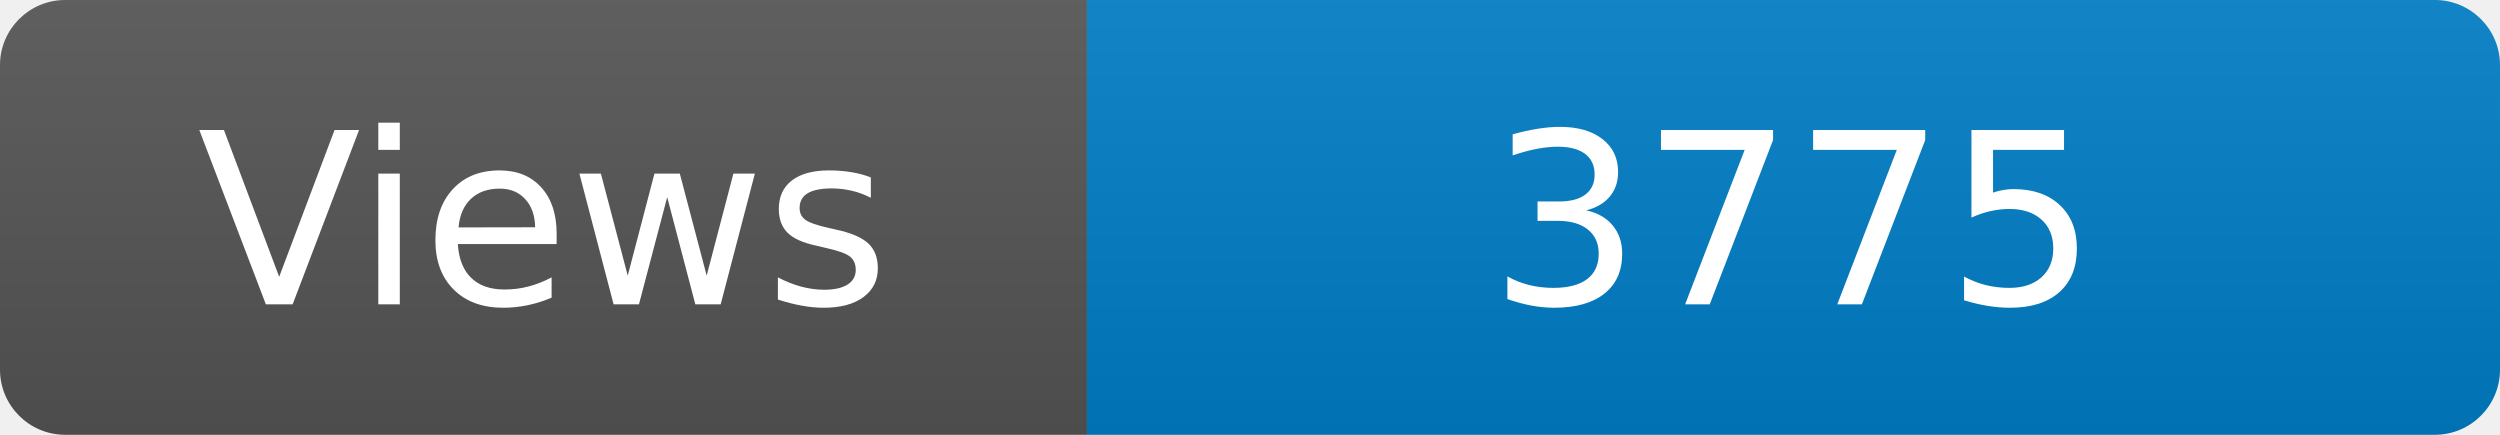
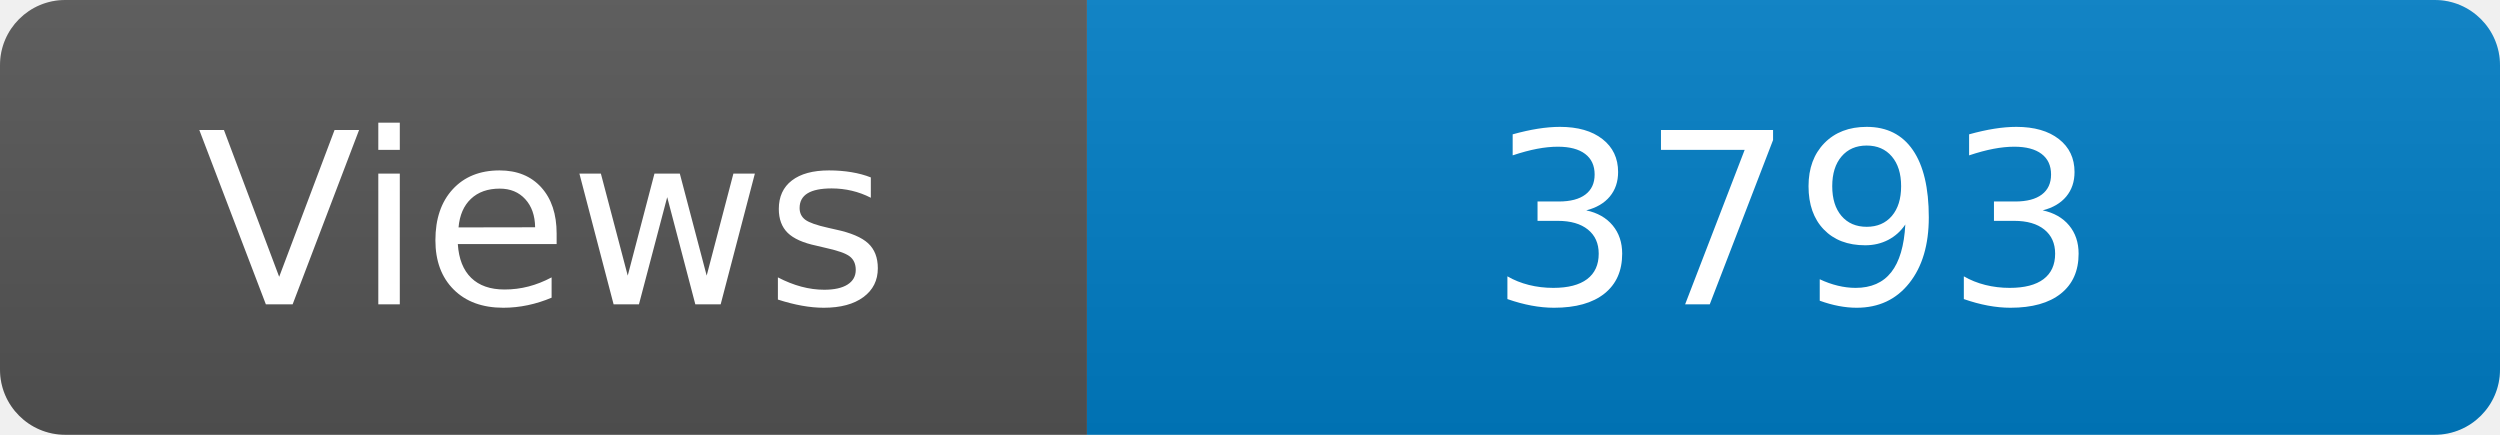
<svg xmlns="http://www.w3.org/2000/svg" width="115" height="20" role="img" aria-label="Maintained?: yes">
  <linearGradient id="s" x2="0" y2="100%">
    <stop offset="0" stop-color="#bbb" stop-opacity=".1" />
    <stop offset="1" stop-opacity=".1" />
  </linearGradient>
  <clipPath id="r">
    <rect width="115" height="20" rx="3" fill="#fff" />
  </clipPath>
  <g clip-path="url(#r)">
    <rect width="50" height="20" fill="#555" />
    <rect x="50" width="160" height="20" fill="#007ec6" />
    <rect width="115" height="20" fill="url(#s)" />
  </g>
  <g fill="#fff" text-anchor="middle" font-family="Verdana,Geneva,DejaVu Sans,sans-serif" font-size="110">
    <text x="250" y="140" transform="scale(.1)" fill="#fff">Views</text>
-     <text x="825" y="140" transform="scale(.1)" fill="#fff">3775</text>
+     <text x="825" y="140" transform="scale(.1)" fill="#fff">3793</text>
  </g>
</svg>
